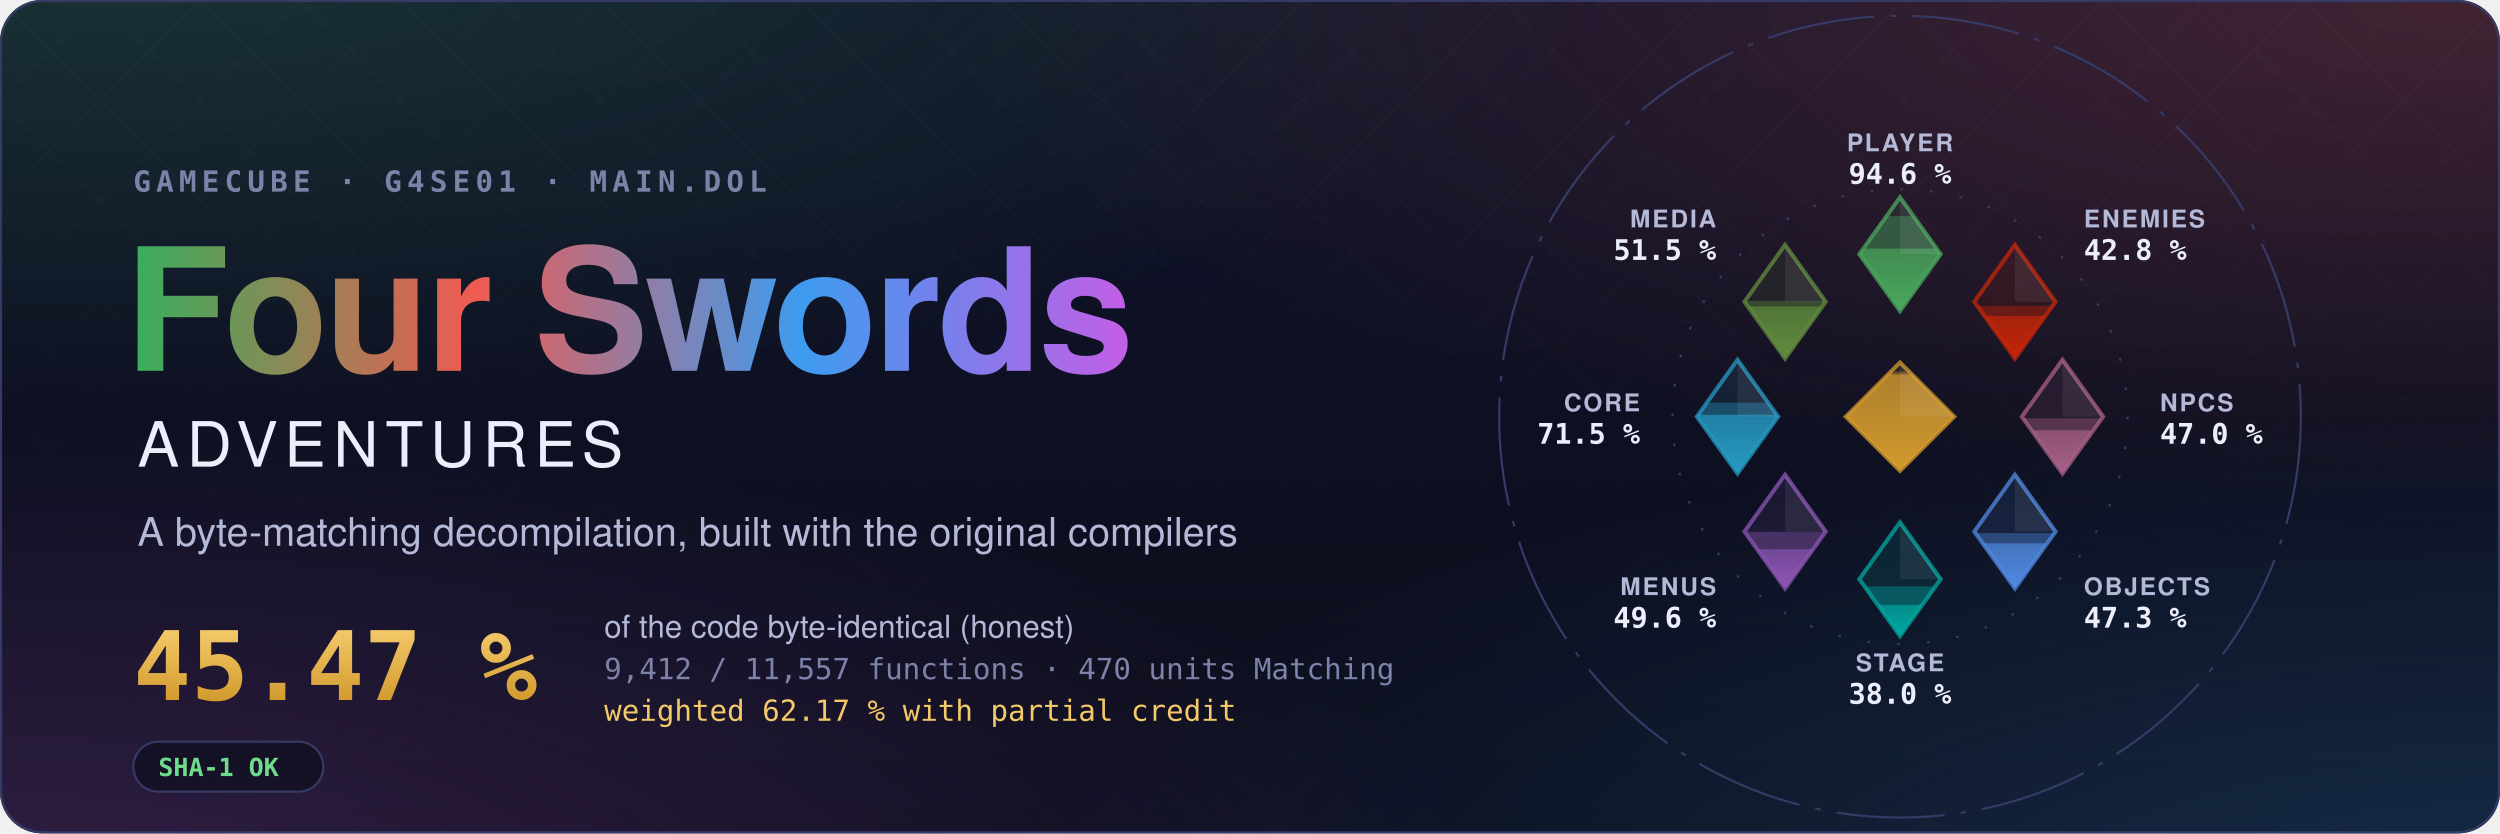
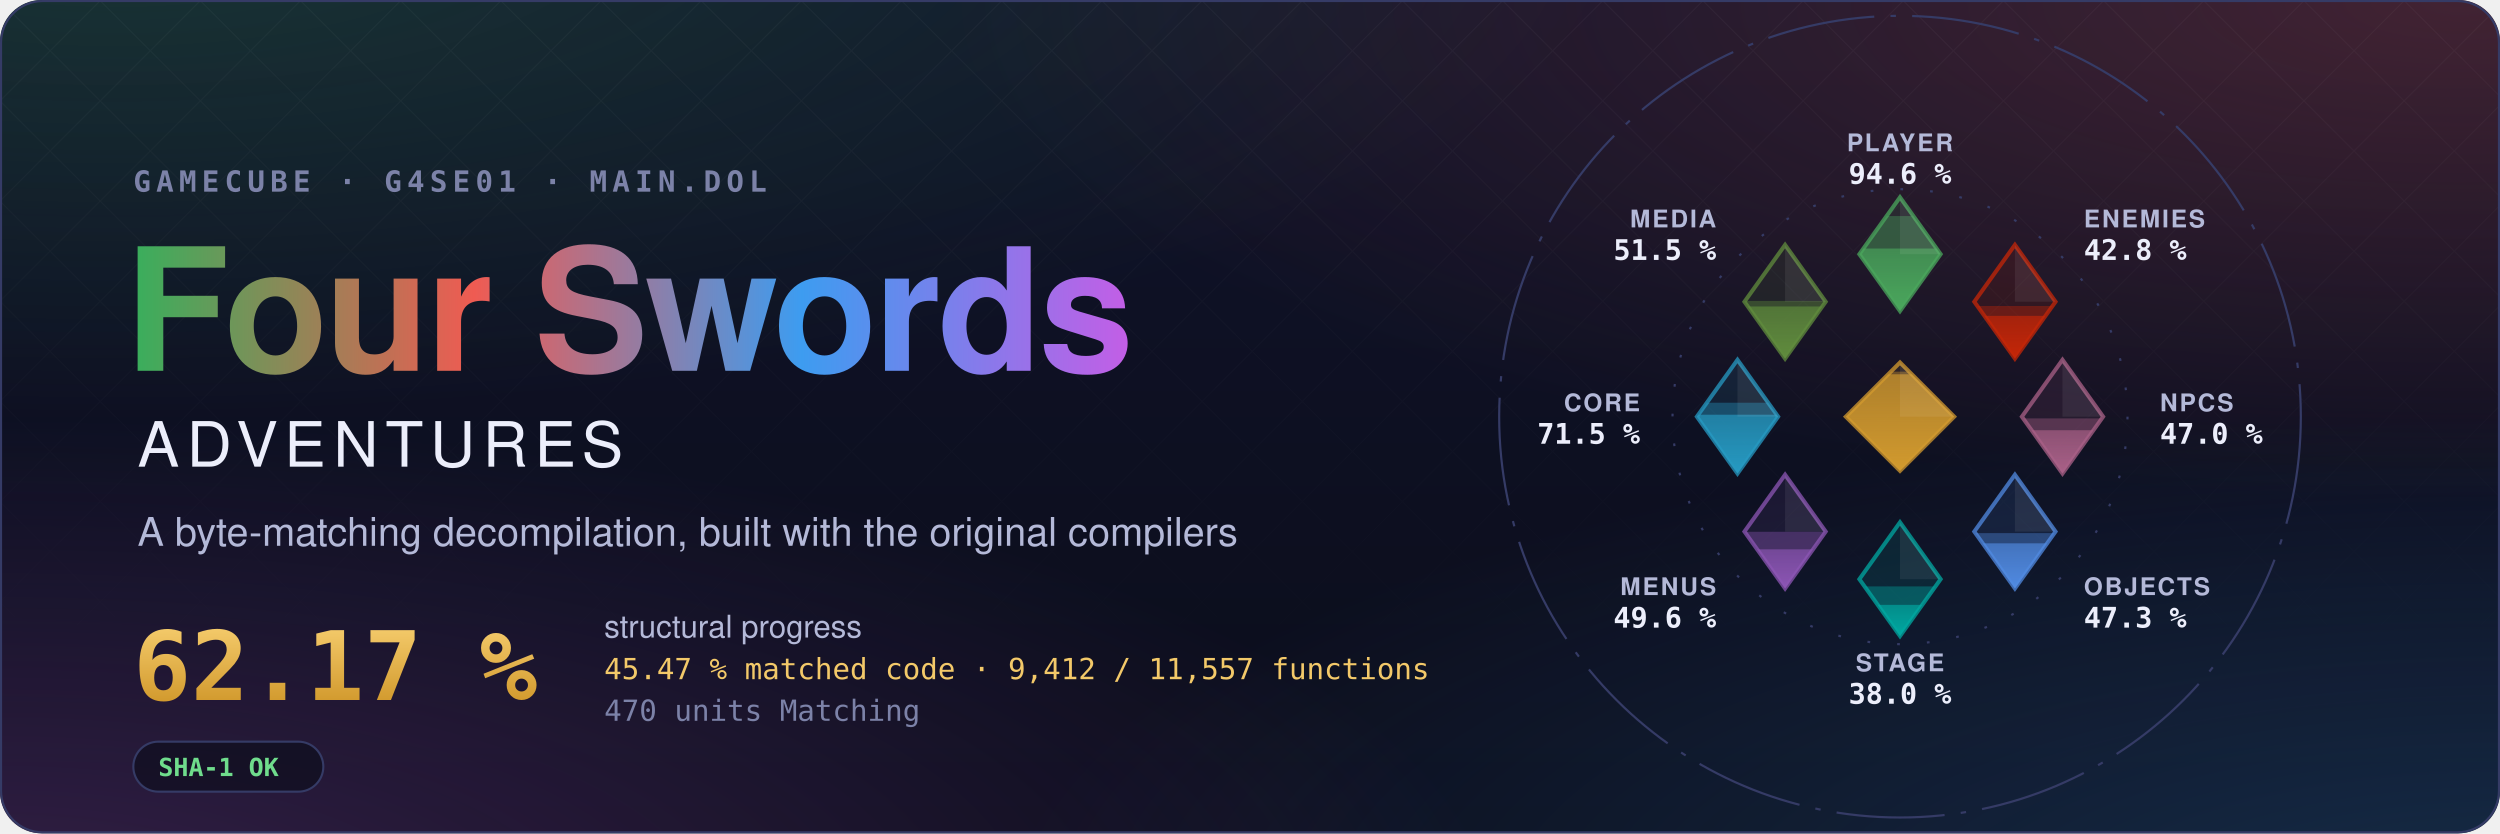
- <svg xmlns="http://www.w3.org/2000/svg" width="1200" height="400" viewBox="0 0 1200 400" role="img" aria-label="Four Swords Adventures decompilation: 45.47 % of the code matched, 9,412 of 11,557 functions">
+ <svg xmlns="http://www.w3.org/2000/svg" width="1200" height="400" viewBox="0 0 1200 400" role="img" aria-label="Four Swords Adventures decompilation: 62.17 % structural progress, 45.47 % matched code, 9,412 of 11,557 functions">
  <style>text { font-family: -apple-system, BlinkMacSystemFont, 'Segoe UI', Helvetica, Arial, sans-serif; } .mono { font-family: ui-monospace, SFMono-Regular, 'SF Mono', Menlo, Consolas, monospace; } .spin { transform-box: fill-box; transform-origin: center; animation: spin 90s linear infinite; } @keyframes spin { to { transform: rotate(360deg); } } .rise { transform-box: fill-box; transform-origin: 50% 100%; animation: rise 1.6s cubic-bezier(.2,.8,.2,1) both; } @keyframes rise { from { transform: scaleY(0); } } @media (prefers-reduced-motion: reduce) { * { animation: none !important; } }</style>
  <defs>
    <radialGradient id="glow0" cx="0.05" cy="-0.1" r="0.6">
      <stop offset="0" stop-color="#3aae5c" stop-opacity="0.22" />
      <stop offset="1" stop-color="#3aae5c" stop-opacity="0" />
    </radialGradient>
    <radialGradient id="glow1" cx="0.98" cy="0.0" r="0.6">
      <stop offset="0" stop-color="#ef5b52" stop-opacity="0.22" />
      <stop offset="1" stop-color="#ef5b52" stop-opacity="0" />
    </radialGradient>
    <radialGradient id="glow2" cx="1.0" cy="1.1" r="0.6">
      <stop offset="0" stop-color="#3d9cf0" stop-opacity="0.22" />
      <stop offset="1" stop-color="#3d9cf0" stop-opacity="0" />
    </radialGradient>
    <radialGradient id="glow3" cx="0.0" cy="1.1" r="0.6">
      <stop offset="0" stop-color="#c35ee6" stop-opacity="0.22" />
      <stop offset="1" stop-color="#c35ee6" stop-opacity="0" />
    </radialGradient>
    <linearGradient id="sky" x1="0" y1="0" x2="0" y2="1">
      <stop offset="0" stop-color="#10132a" />
      <stop offset="1" stop-color="#0b0d1a" />
    </linearGradient>
    <linearGradient id="four" x1="0" y1="0" x2="1" y2="0">
      <stop offset="0" stop-color="#3aae5c" />
      <stop offset="0.34" stop-color="#ef5b52" />
      <stop offset="0.67" stop-color="#3d9cf0" />
      <stop offset="1" stop-color="#c35ee6" />
    </linearGradient>
    <linearGradient id="goldtext" x1="0" y1="0" x2="0" y2="1">
      <stop offset="0" stop-color="#f3c969" />
      <stop offset="1" stop-color="#d29a2e" />
    </linearGradient>
    <pattern id="lattice" width="34" height="34" patternUnits="userSpaceOnUse" patternTransform="rotate(45)">
      <path d="M0 0H34M0 0V34" stroke="#fff" stroke-opacity="0.035" />
    </pattern>
    <linearGradient id="fade" x1="0" y1="0" x2="0" y2="1">
      <stop offset="0" stop-color="#fff" />
      <stop offset="0.8" stop-color="#fff" stop-opacity="0" />
    </linearGradient>
    <mask id="fadeMask">
      <rect width="1200" height="400" fill="url(#fade)" />
    </mask>
    <clipPath id="card">
      <rect width="1200" height="400" rx="20" />
    </clipPath>
  </defs>
  <g clip-path="url(#card)">
    <rect width="1200" height="400" fill="url(#sky)" />
    <rect width="1200" height="400" fill="url(#glow0)" />
    <rect width="1200" height="400" fill="url(#glow1)" />
    <rect width="1200" height="400" fill="url(#glow2)" />
    <rect width="1200" height="400" fill="url(#glow3)" />
    <rect width="1200" height="400" fill="url(#lattice)" mask="url(#fadeMask)" />
  </g>
  <rect x="0.5" y="0.5" width="1199" height="399" rx="20" fill="none" stroke="#353b66" />
  <text x="64" y="92" class="mono" font-size="14" font-weight="600" letter-spacing="0.18em" fill="#7c82a8">GAMECUBE · G4SE01 · MAIN.DOL</text>
  <text x="60" y="178" font-size="82" font-weight="700" letter-spacing="-1.5" fill="url(#four)">Four Swords</text>
  <text x="66" y="224" font-size="30" font-weight="500" letter-spacing="0.12em" fill="#eceefb">ADVENTURES</text>
  <text x="66" y="262" font-size="19" fill="#b4b9d8">A byte-matching decompilation, built with the original compilers</text>
-   <text x="64" y="336" class="mono" font-size="46" font-weight="700" fill="url(#goldtext)">45.47 %</text>
-   <text x="290" y="306" font-size="15" fill="#b4b9d8">of the code byte-identical (honest)</text>
-   <text x="290" y="326" class="mono" font-size="14" fill="#7c82a8">9,412 / 11,557 functions · 470 units Matching</text>
-   <text x="290" y="346" class="mono" font-size="14" fill="#f3c969">weighted 62.17 % with partial credit</text>
+   <text x="64" y="336" class="mono" font-size="46" font-weight="700" fill="url(#goldtext)">62.17 %</text>
+   <text x="290" y="306" font-size="15" fill="#b4b9d8">structural progress</text>
+   <text x="290" y="326" class="mono" font-size="14" fill="#f3c969">45.47 % matched code · 9,412 / 11,557 functions</text>
+   <text x="290" y="346" class="mono" font-size="14" fill="#7c82a8">470 units Matching</text>
  <g transform="translate(64 356)">
    <rect width="91.2" height="24" rx="12" fill="#0b0d1a" fill-opacity="0.6" stroke="#353b66" />
    <text x="12" y="16.5" class="mono" font-size="12" font-weight="600" fill="#6fdc8c">SHA-1 OK</text>
  </g>
  <defs>
    <clipPath id="ec-player">
      <path d="M0 -81L15 -60L0 -39L-15 -60Z" />
    </clipPath>
    <linearGradient id="eg-player" x1="0" y1="1" x2="0" y2="0">
      <stop offset="0" stop-color="#4aa75c" />
      <stop offset="1" stop-color="#4aa75c" stop-opacity="0.65" />
    </linearGradient>
    <clipPath id="ec-enemies">
      <path d="M42.43 -63.43L57.43 -42.43L42.43 -21.43L27.43 -42.43Z" />
    </clipPath>
    <linearGradient id="eg-enemies" x1="0" y1="1" x2="0" y2="0">
      <stop offset="0" stop-color="#c52607" />
      <stop offset="1" stop-color="#c52607" stop-opacity="0.65" />
    </linearGradient>
    <clipPath id="ec-npcs">
      <path d="M60 -21L75 0L60 21L45 0Z" />
    </clipPath>
    <linearGradient id="eg-npcs" x1="0" y1="1" x2="0" y2="0">
      <stop offset="0" stop-color="#a96087" />
      <stop offset="1" stop-color="#a96087" stop-opacity="0.65" />
    </linearGradient>
    <clipPath id="ec-objects">
      <path d="M42.43 21.43L57.43 42.43L42.43 63.43L27.43 42.43Z" />
    </clipPath>
    <linearGradient id="eg-objects" x1="0" y1="1" x2="0" y2="0">
      <stop offset="0" stop-color="#508ae1" />
      <stop offset="1" stop-color="#508ae1" stop-opacity="0.65" />
    </linearGradient>
    <clipPath id="ec-stage">
      <path d="M0 39L15 60L0 81L-15 60Z" />
    </clipPath>
    <linearGradient id="eg-stage" x1="0" y1="1" x2="0" y2="0">
      <stop offset="0" stop-color="#00a8a1" />
      <stop offset="1" stop-color="#00a8a1" stop-opacity="0.65" />
    </linearGradient>
    <clipPath id="ec-menus">
      <path d="M-42.43 21.43L-27.43 42.43L-42.43 63.43L-57.43 42.43Z" />
    </clipPath>
    <linearGradient id="eg-menus" x1="0" y1="1" x2="0" y2="0">
      <stop offset="0" stop-color="#8c55b4" />
      <stop offset="1" stop-color="#8c55b4" stop-opacity="0.65" />
    </linearGradient>
    <clipPath id="ec-core">
      <path d="M-60 -21L-45 0L-60 21L-75 0Z" />
    </clipPath>
    <linearGradient id="eg-core" x1="0" y1="1" x2="0" y2="0">
      <stop offset="0" stop-color="#269ac2" />
      <stop offset="1" stop-color="#269ac2" stop-opacity="0.65" />
    </linearGradient>
    <clipPath id="ec-media">
      <path d="M-42.43 -63.43L-27.43 -42.43L-42.43 -21.43L-57.43 -42.43Z" />
    </clipPath>
    <linearGradient id="eg-media" x1="0" y1="1" x2="0" y2="0">
      <stop offset="0" stop-color="#608c3d" />
      <stop offset="1" stop-color="#608c3d" stop-opacity="0.65" />
    </linearGradient>
    <clipPath id="ec-libs">
      <path d="M0 -20L20 0L0 20L-20 0Z" />
    </clipPath>
    <linearGradient id="eg-libs" x1="0" y1="1" x2="0" y2="0">
      <stop offset="0" stop-color="#d29a2e" />
      <stop offset="1" stop-color="#d29a2e" stop-opacity="0.65" />
    </linearGradient>
  </defs>
  <g transform="translate(912 200) scale(1.3)">
    <circle class="spin" r="148" fill="none" stroke="#353b66" stroke-width="0.8" stroke-dasharray="40 6 2 6" />
    <circle r="84" fill="none" stroke="#353b66" stroke-width="0.8" stroke-dasharray="1 10" />
    <path d="M0 -81L15 -60L0 -39L-15 -60Z" fill="#4aa75c" fill-opacity="0.12" stroke="#4aa75c" stroke-opacity="0.75" stroke-width="1.5" />
    <g clip-path="url(#ec-player)">
      <rect class="rise" style="animation-delay:0.20s" x="-15.0" y="-74.08" width="30" height="35.08" fill="#4aa75c" fill-opacity="0.38" />
    </g>
    <g clip-path="url(#ec-player)">
      <rect class="rise" style="animation-delay:0.20s" x="-15.0" y="-62.09" width="30" height="23.09" fill="url(#eg-player)" />
    </g>
    <path d="M0.0 -81.0L15.0 -60.0L0.0 -60.0Z" fill="#fff" fill-opacity="0.07" />
    <text x="0.0" y="-98.0" text-anchor="middle" font-size="9" font-weight="600" letter-spacing="0.08em" fill="#b4b9d8">PLAYER</text>
    <text x="0.0" y="-86.0" text-anchor="middle" font-size="10.5" font-weight="700" fill="#eceefb" class="mono">94.6 %</text>
    <path d="M42.43 -63.43L57.43 -42.43L42.43 -21.43L27.43 -42.43Z" fill="#c52607" fill-opacity="0.12" stroke="#c52607" stroke-opacity="0.75" stroke-width="1.5" />
    <g clip-path="url(#ec-enemies)">
      <rect class="rise" style="animation-delay:0.30s" x="27.43" y="-40.86" width="30" height="19.43" fill="#c52607" fill-opacity="0.38" />
    </g>
    <g clip-path="url(#ec-enemies)">
      <rect class="rise" style="animation-delay:0.30s" x="27.43" y="-37.21" width="30" height="15.78" fill="url(#eg-enemies)" />
    </g>
    <path d="M42.43 -63.43L57.43 -42.43L42.43 -42.43Z" fill="#fff" fill-opacity="0.07" />
    <text x="67.88" y="-69.88" text-anchor="start" font-size="9" font-weight="600" letter-spacing="0.08em" fill="#b4b9d8">ENEMIES</text>
    <text x="67.88" y="-57.88" text-anchor="start" font-size="10.5" font-weight="700" fill="#eceefb" class="mono">42.8 %</text>
    <path d="M60 -21L75 0L60 21L45 0Z" fill="#a96087" fill-opacity="0.12" stroke="#a96087" stroke-opacity="0.75" stroke-width="1.5" />
    <g clip-path="url(#ec-npcs)">
      <rect class="rise" style="animation-delay:0.40s" x="45.0" y="0.63" width="30" height="20.37" fill="#a96087" fill-opacity="0.38" />
    </g>
    <g clip-path="url(#ec-npcs)">
      <rect class="rise" style="animation-delay:0.40s" x="45.0" y="5.00" width="30" height="16.00" fill="url(#eg-npcs)" />
    </g>
    <path d="M60.0 -21.0L75.0 0.0L60.0 0.0Z" fill="#fff" fill-opacity="0.07" />
    <text x="96.0" y="-2.0" text-anchor="start" font-size="9" font-weight="600" letter-spacing="0.08em" fill="#b4b9d8">NPCS</text>
    <text x="96.0" y="10.0" text-anchor="start" font-size="10.5" font-weight="700" fill="#eceefb" class="mono">47.0 %</text>
    <path d="M42.43 21.43L57.43 42.43L42.43 63.43L27.43 42.43Z" fill="#508ae1" fill-opacity="0.12" stroke="#508ae1" stroke-opacity="0.75" stroke-width="1.5" />
    <g clip-path="url(#ec-objects)">
      <rect class="rise" style="animation-delay:0.50s" x="27.43" y="43.01" width="30" height="20.42" fill="#508ae1" fill-opacity="0.38" />
    </g>
    <g clip-path="url(#ec-objects)">
      <rect class="rise" style="animation-delay:0.50s" x="27.43" y="46.77" width="30" height="16.66" fill="url(#eg-objects)" />
    </g>
    <path d="M42.43 21.43L57.43 42.43L42.43 42.43Z" fill="#fff" fill-opacity="0.07" />
    <text x="67.88" y="65.88" text-anchor="start" font-size="9" font-weight="600" letter-spacing="0.08em" fill="#b4b9d8">OBJECTS</text>
    <text x="67.88" y="77.88" text-anchor="start" font-size="10.5" font-weight="700" fill="#eceefb" class="mono">47.3 %</text>
    <path d="M0 39L15 60L0 81L-15 60Z" fill="#00a8a1" fill-opacity="0.12" stroke="#00a8a1" stroke-opacity="0.75" stroke-width="1.5" />
    <g clip-path="url(#ec-stage)">
      <rect class="rise" style="animation-delay:0.60s" x="-15.0" y="62.68" width="30" height="18.32" fill="#00a8a1" fill-opacity="0.38" />
    </g>
    <g clip-path="url(#ec-stage)">
      <rect class="rise" style="animation-delay:0.60s" x="-15.0" y="69.50" width="30" height="11.50" fill="url(#eg-stage)" />
    </g>
    <path d="M0.0 39.0L15.0 60.0L0.0 60.0Z" fill="#fff" fill-opacity="0.07" />
    <text x="0.0" y="94.0" text-anchor="middle" font-size="9" font-weight="600" letter-spacing="0.08em" fill="#b4b9d8">STAGE</text>
    <text x="0.0" y="106.0" text-anchor="middle" font-size="10.5" font-weight="700" fill="#eceefb" class="mono">38.0 %</text>
    <path d="M-42.43 21.43L-27.43 42.43L-42.43 63.43L-57.43 42.43Z" fill="#8c55b4" fill-opacity="0.12" stroke="#8c55b4" stroke-opacity="0.75" stroke-width="1.5" />
    <g clip-path="url(#ec-menus)">
      <rect class="rise" style="animation-delay:0.70s" x="-57.43" y="42.51" width="30" height="20.92" fill="#8c55b4" fill-opacity="0.38" />
    </g>
    <g clip-path="url(#ec-menus)">
      <rect class="rise" style="animation-delay:0.70s" x="-57.43" y="48.99" width="30" height="14.44" fill="url(#eg-menus)" />
    </g>
    <path d="M-42.43 21.43L-27.43 42.43L-42.43 42.43Z" fill="#fff" fill-opacity="0.07" />
    <text x="-67.88" y="65.88" text-anchor="end" font-size="9" font-weight="600" letter-spacing="0.08em" fill="#b4b9d8">MENUS</text>
    <text x="-67.88" y="77.88" text-anchor="end" font-size="10.5" font-weight="700" fill="#eceefb" class="mono">49.6 %</text>
    <path d="M-60 -21L-45 0L-60 21L-75 0Z" fill="#269ac2" fill-opacity="0.12" stroke="#269ac2" stroke-opacity="0.75" stroke-width="1.5" />
    <g clip-path="url(#ec-core)">
      <rect class="rise" style="animation-delay:0.80s" x="-75.0" y="-5.14" width="30" height="26.14" fill="#269ac2" fill-opacity="0.38" />
    </g>
    <g clip-path="url(#ec-core)">
      <rect class="rise" style="animation-delay:0.80s" x="-75.0" y="-0.71" width="30" height="21.71" fill="url(#eg-core)" />
    </g>
    <path d="M-60.0 -21.0L-45.0 0.0L-60.0 0.0Z" fill="#fff" fill-opacity="0.07" />
    <text x="-96.0" y="-2.0" text-anchor="end" font-size="9" font-weight="600" letter-spacing="0.08em" fill="#b4b9d8">CORE</text>
    <text x="-96.0" y="10.0" text-anchor="end" font-size="10.5" font-weight="700" fill="#eceefb" class="mono">71.5 %</text>
    <path d="M-42.43 -63.43L-27.43 -42.43L-42.43 -21.43L-57.43 -42.43Z" fill="#608c3d" fill-opacity="0.12" stroke="#608c3d" stroke-opacity="0.75" stroke-width="1.5" />
    <g clip-path="url(#ec-media)">
      <rect class="rise" style="animation-delay:0.90s" x="-57.43" y="-42.74" width="30" height="21.31" fill="#608c3d" fill-opacity="0.38" />
    </g>
    <g clip-path="url(#ec-media)">
      <rect class="rise" style="animation-delay:0.90s" x="-57.43" y="-40.70" width="30" height="19.27" fill="url(#eg-media)" />
    </g>
    <path d="M-42.43 -63.43L-27.43 -42.43L-42.43 -42.43Z" fill="#fff" fill-opacity="0.07" />
    <text x="-67.88" y="-69.88" text-anchor="end" font-size="9" font-weight="600" letter-spacing="0.08em" fill="#b4b9d8">MEDIA</text>
    <text x="-67.88" y="-57.88" text-anchor="end" font-size="10.5" font-weight="700" fill="#eceefb" class="mono">51.5 %</text>
    <path d="M0 -20L20 0L0 20L-20 0Z" fill="#d29a2e" fill-opacity="0.12" stroke="#d29a2e" stroke-opacity="0.75" stroke-width="1.5" />
    <g clip-path="url(#ec-libs)">
      <rect class="rise" style="animation-delay:1.00s" x="-20" y="-16.62" width="40" height="36.62" fill="#d29a2e" fill-opacity="0.38" />
    </g>
    <g clip-path="url(#ec-libs)">
      <rect class="rise" style="animation-delay:1.00s" x="-20" y="-15.65" width="40" height="35.65" fill="url(#eg-libs)" />
    </g>
    <path d="M0 -20L20 0L0 0Z" fill="#fff" fill-opacity="0.07" />
  </g>
</svg>
